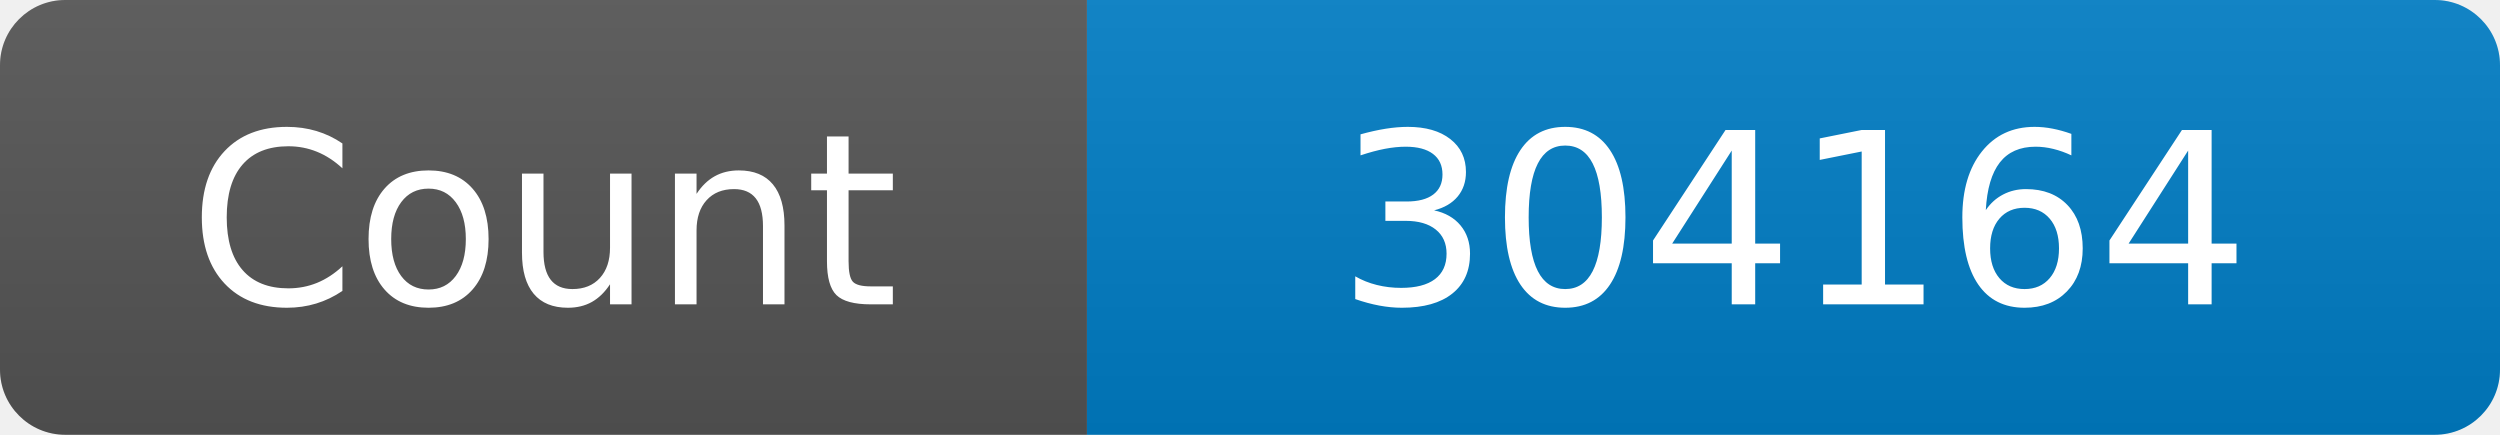
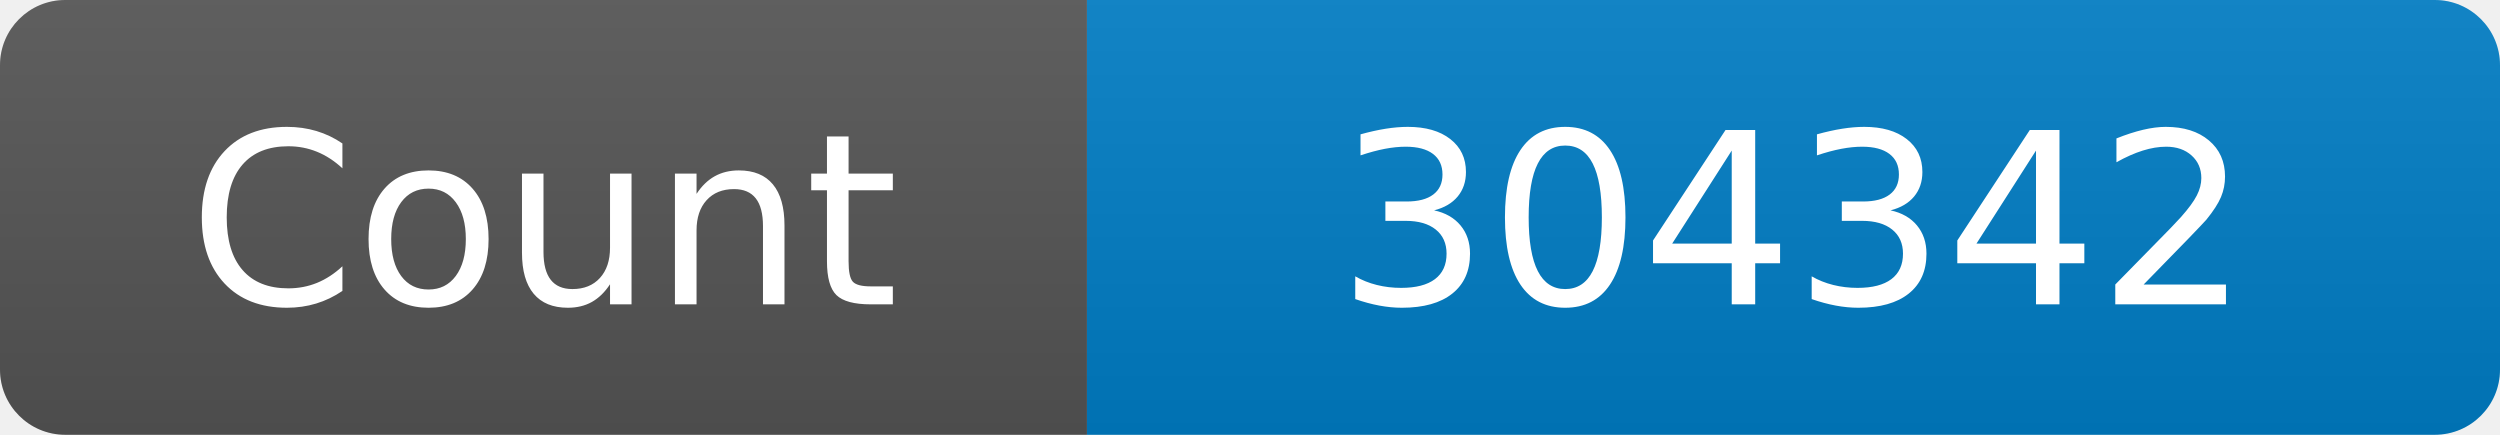
<svg xmlns="http://www.w3.org/2000/svg" width="115" height="20" role="img" aria-label="Maintained?: yes">
  <linearGradient id="s" x2="0" y2="100%">
    <stop offset="0" stop-color="#bbb" stop-opacity=".1" />
    <stop offset="1" stop-opacity=".1" />
  </linearGradient>
  <clipPath id="r">
    <rect width="115" height="20" rx="3" fill="#fff" />
  </clipPath>
  <g clip-path="url(#r)">
    <rect width="50" height="20" fill="#555" />
    <rect x="50" width="160" height="20" fill="#007ec6" />
    <rect width="115" height="20" fill="url(#s)" />
  </g>
  <g fill="#fff" text-anchor="middle" font-family="Verdana,Geneva,DejaVu Sans,sans-serif" font-size="110">
    <text x="250" y="140" transform="scale(.1)" fill="#fff">Count</text>
-     <text x="825" y="140" transform="scale(.1)" fill="#fff">304164</text>
+     <text x="825" y="140" transform="scale(.1)" fill="#fff">304342</text>
  </g>
</svg>
